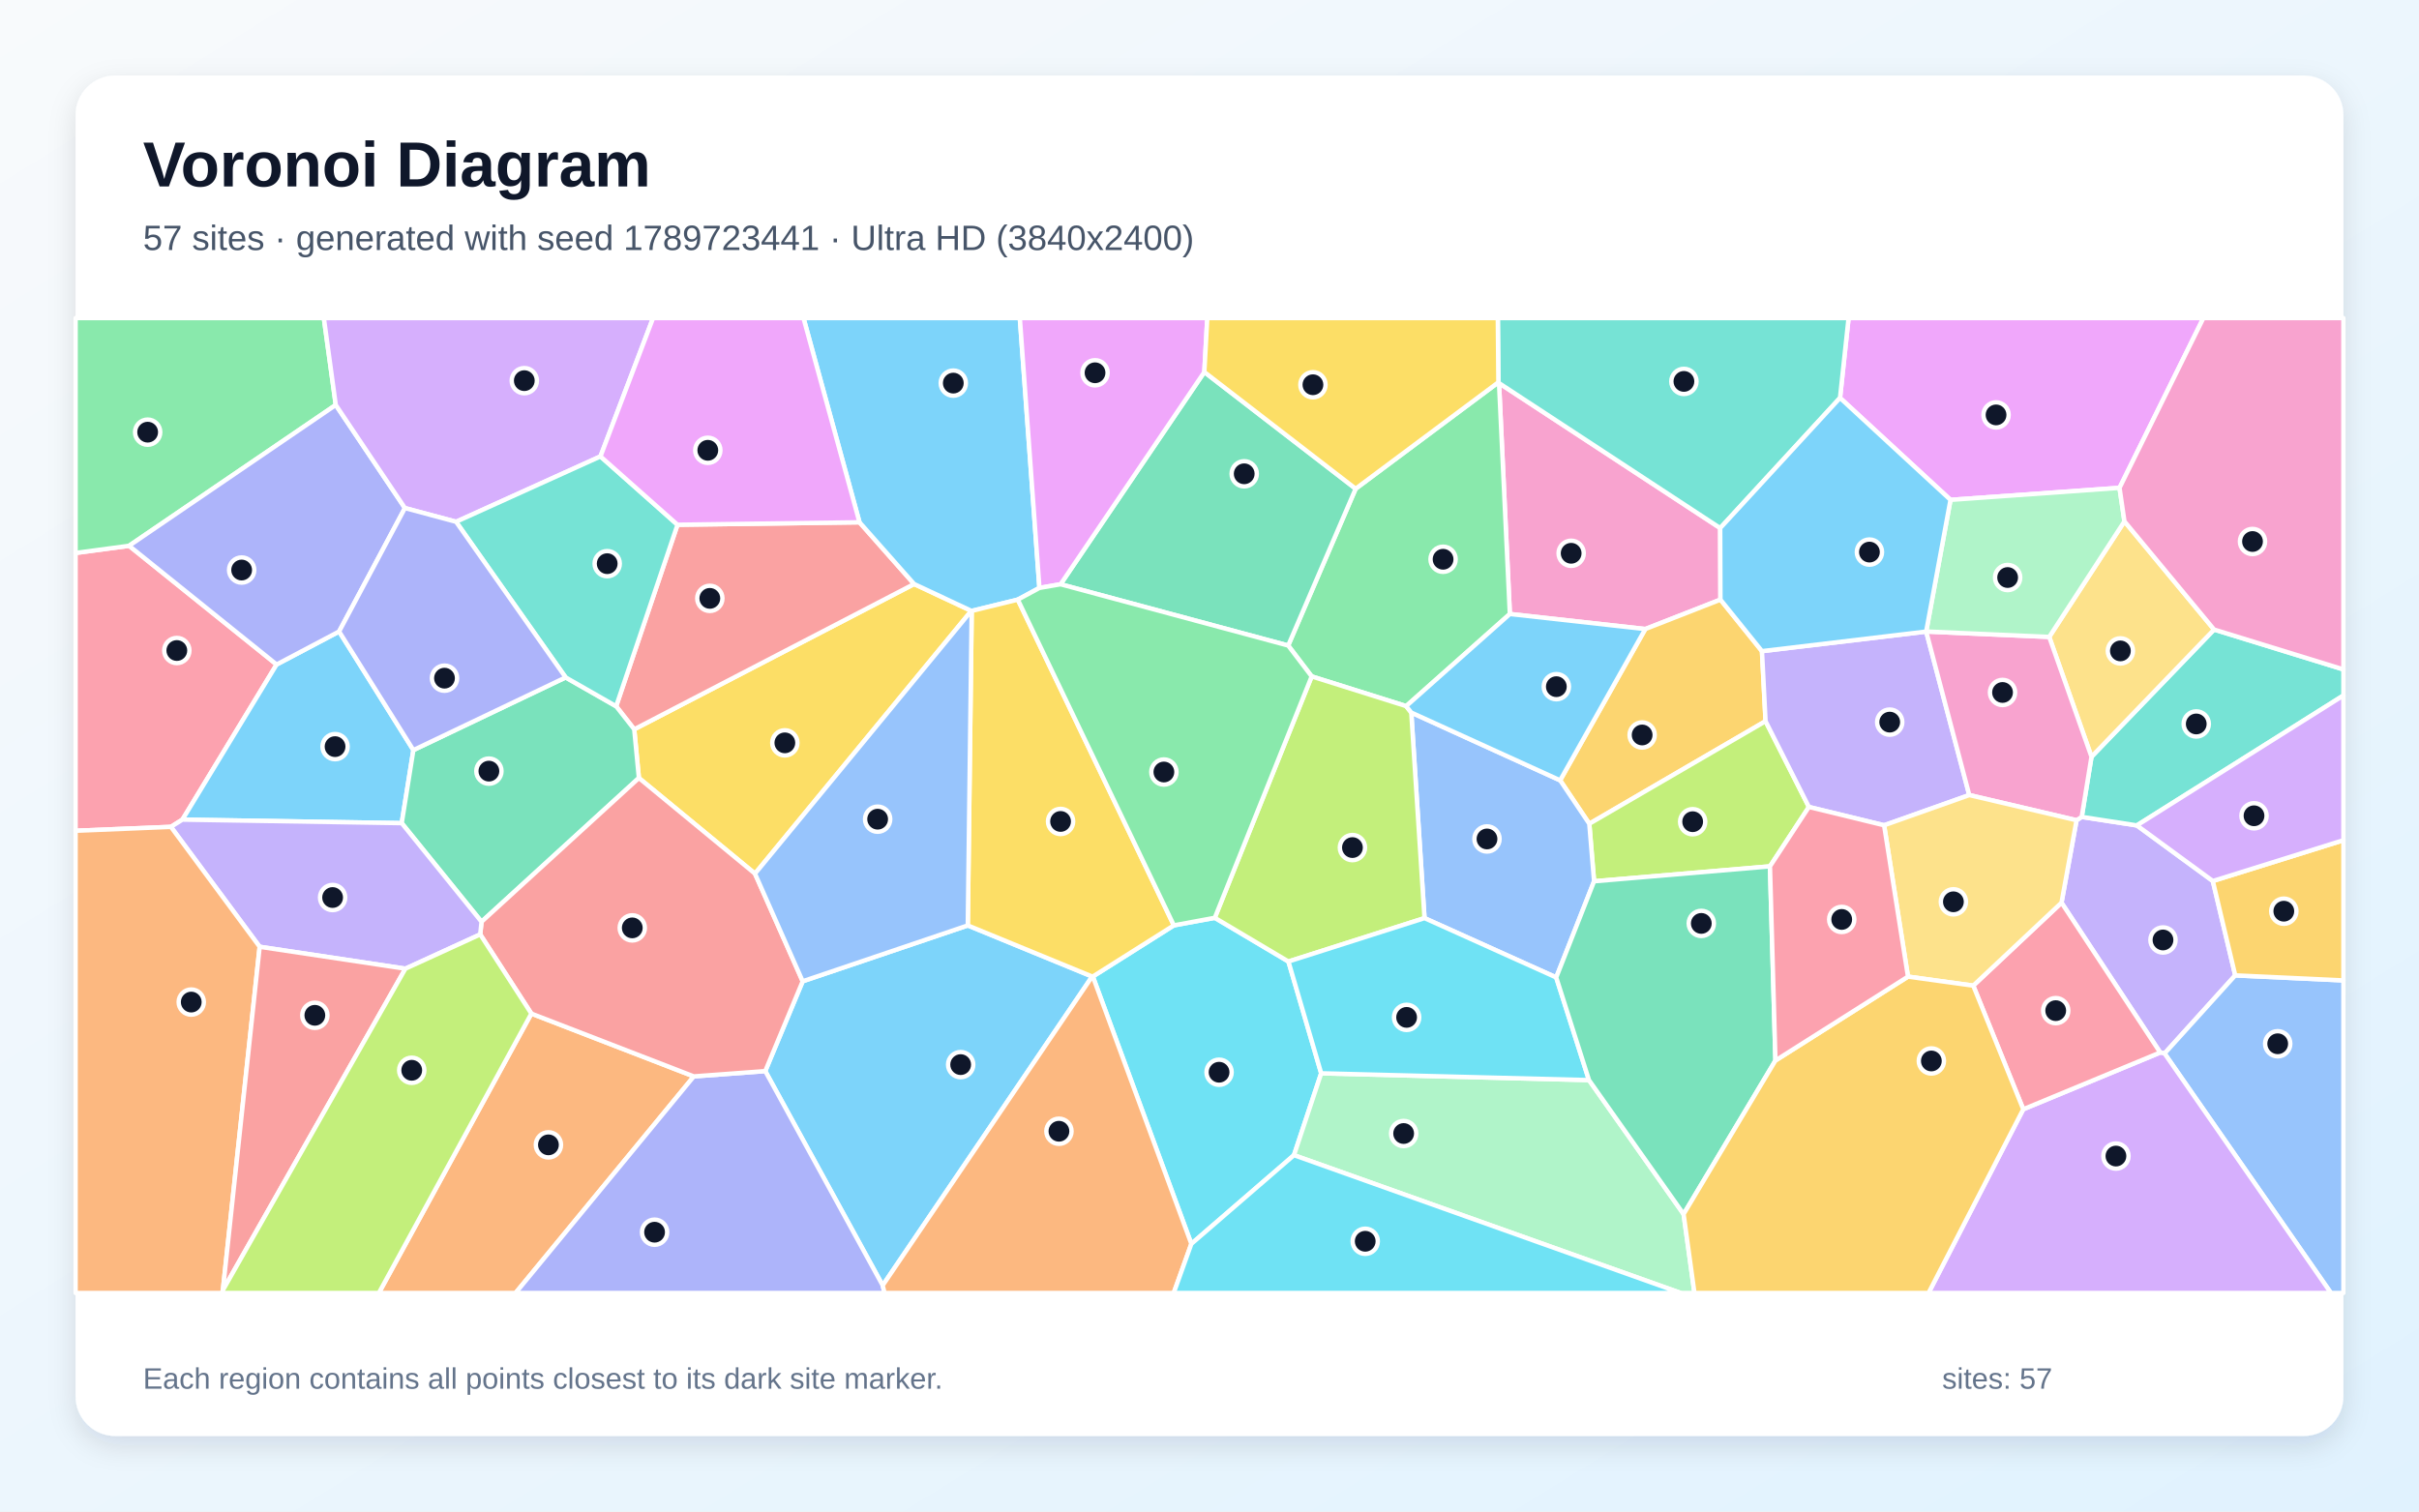
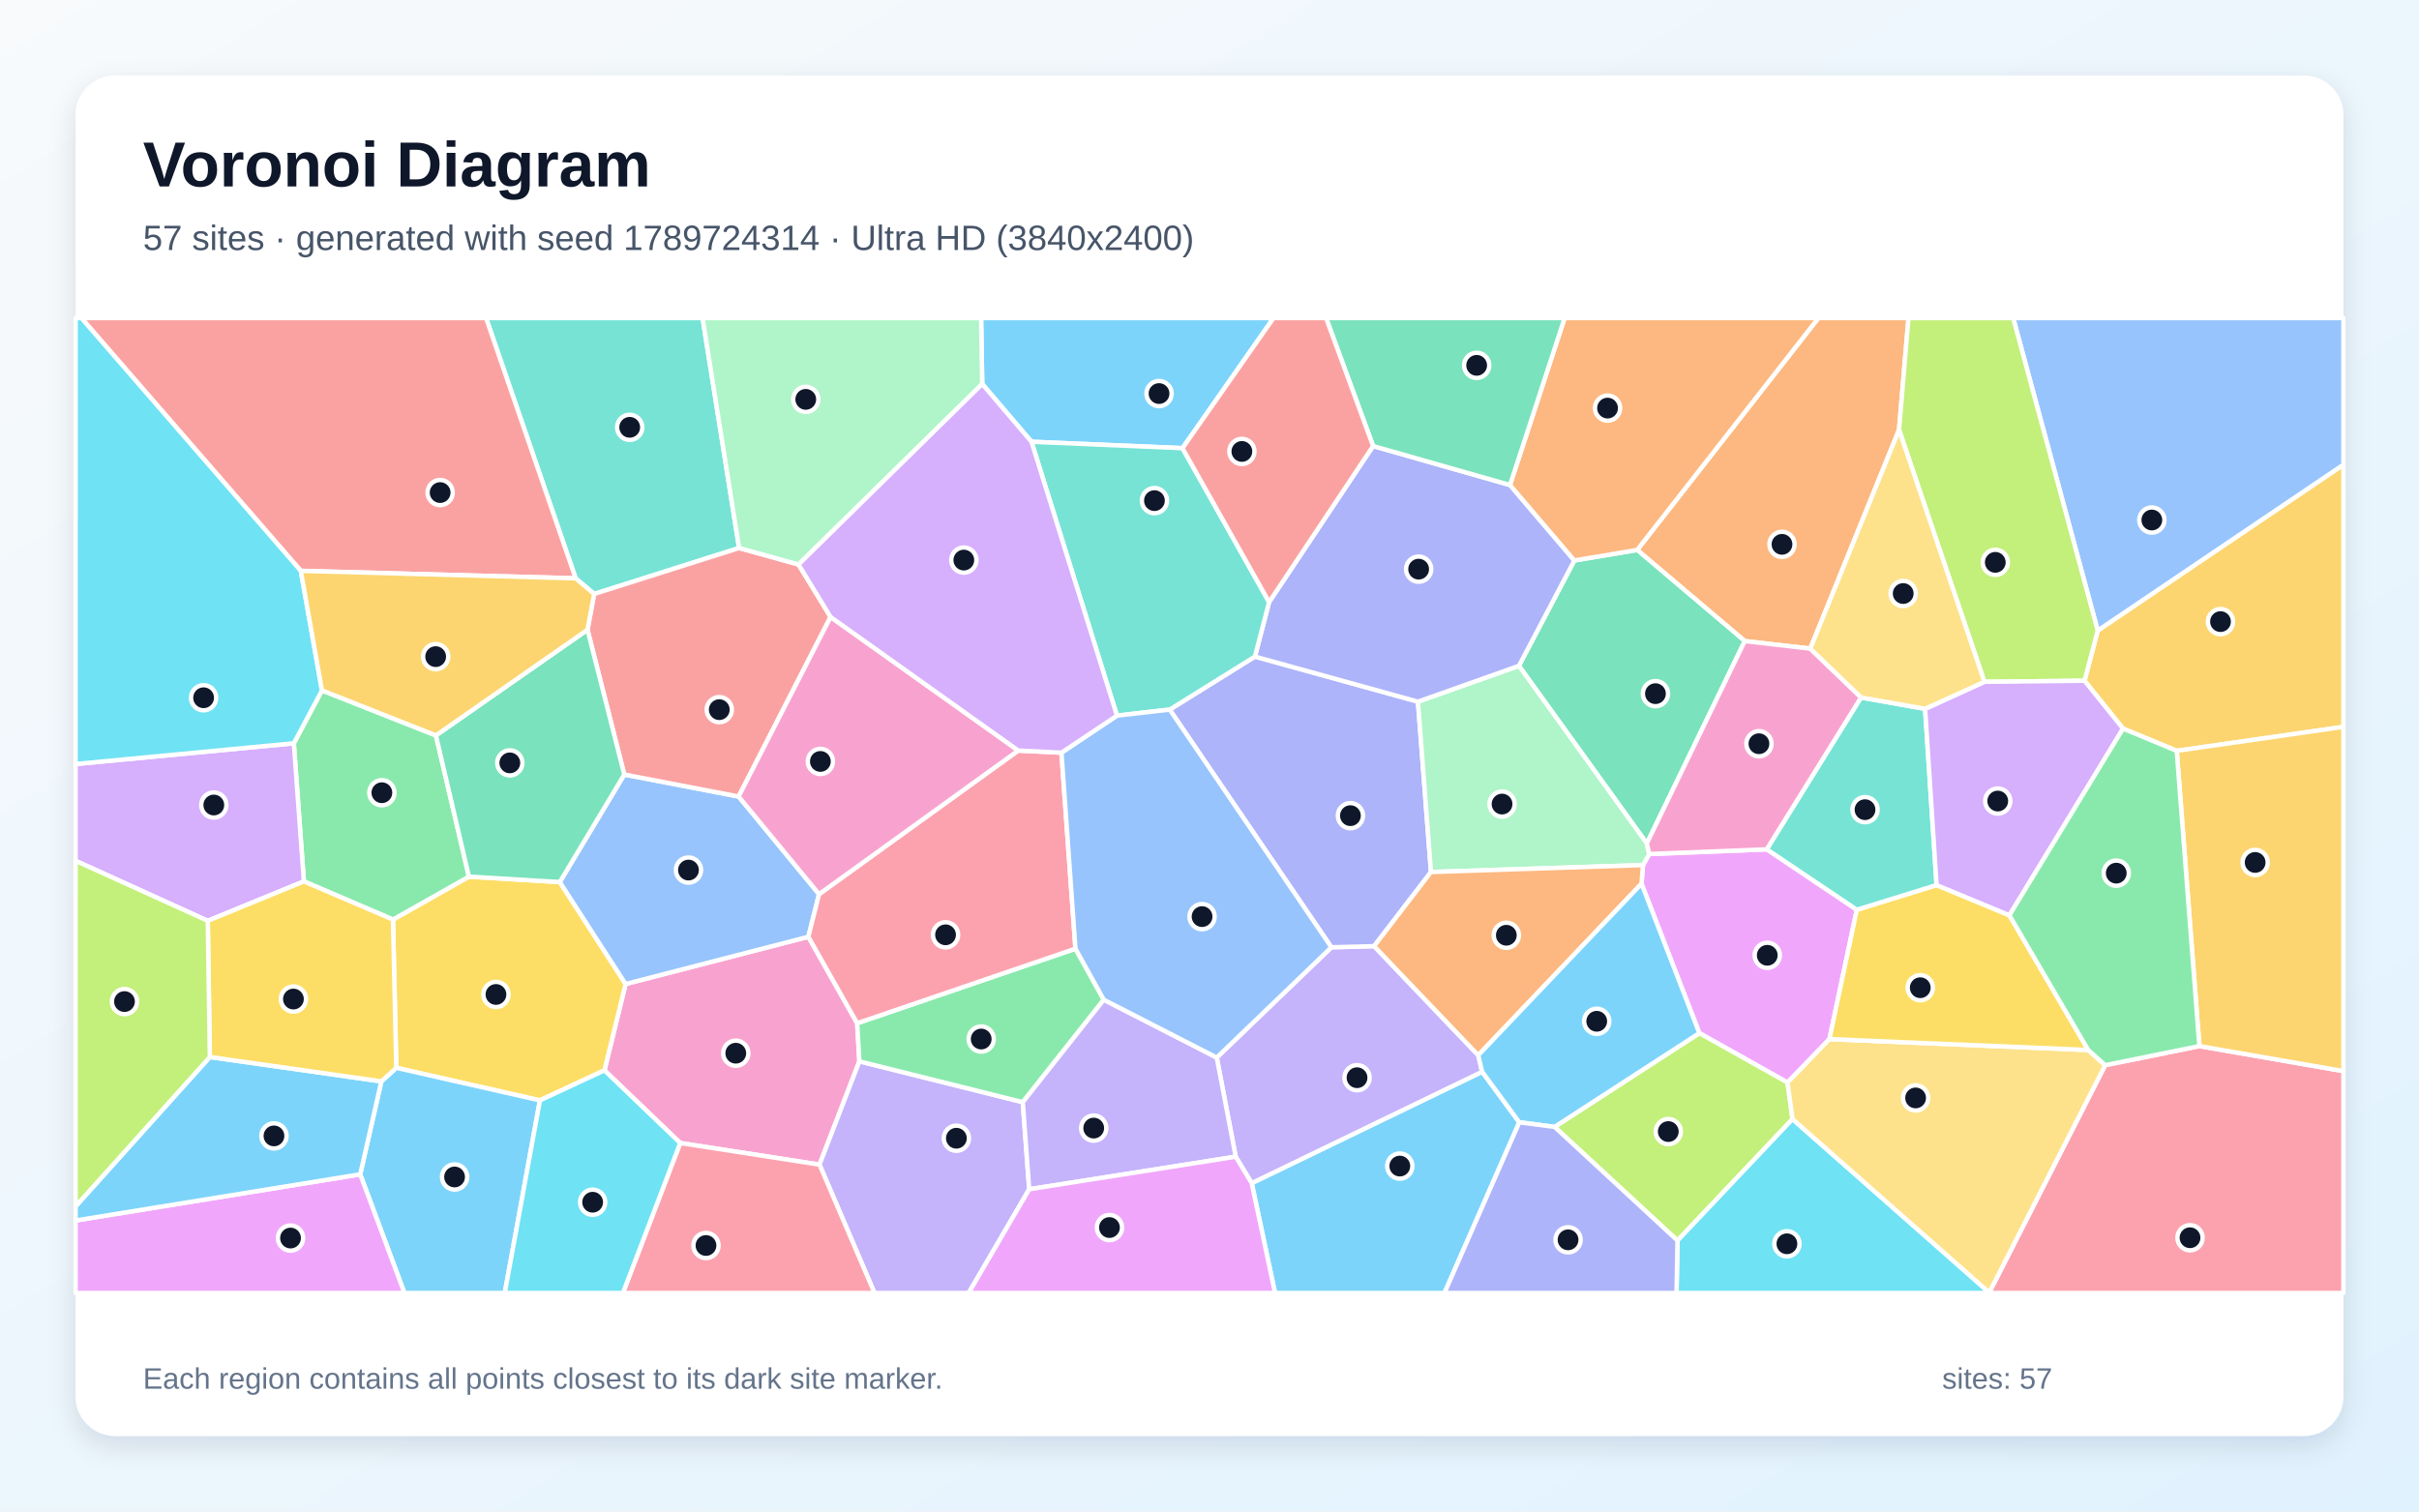
<svg xmlns="http://www.w3.org/2000/svg" width="3840" height="2400" viewBox="0 0 3840 2400" role="img" aria-labelledby="title description">
  <defs>
    <linearGradient id="background" x1="0" y1="0" x2="1" y2="1">
      <stop stop-color="#F8FAFC" />
      <stop offset="1" stop-color="#E0F2FE" />
    </linearGradient>
    <filter id="shadow" x="-5%" y="-5%" width="110%" height="110%">
      <feDropShadow dx="0" dy="15" stdDeviation="22" flood-color="#0F172A" flood-opacity=".12" />
    </filter>
  </defs>
  <rect width="3840" height="2400" fill="url(#background)" />
  <rect x="120" y="120" width="3600" height="2160" rx="63" fill="#FFFFFF" filter="url(#shadow)" />
  <g font-family="Arial, sans-serif">
    <text x="227" y="296" font-size="101" font-weight="700" fill="#0F172A">Voronoi Diagram</text>
-     <text x="227" y="397" font-size="56" fill="#475569">57 sites · generated with seed 1789723441 · Ultra HD (3840x2400)</text>
+     <text x="227" y="397" font-size="56" fill="#475569">57 sites · generated with seed 1789724314 · Ultra HD (3840x2400)</text>
  </g>
  <g stroke="#FFFFFF" stroke-width="7" stroke-linejoin="round">
-     <polygon points="1536.3,1469.4 1733.7,1550.5 1401.2,2041.0 1214.8,1700.7 1274.2,1558.1" fill="#38BDF8" fill-opacity="0.65" />
-     <polygon points="3429.2,1671.2 3272.5,1433.3 3296.4,1302.4 3304.6,1297.1 3392.1,1310.6 3512.7,1398.9 3548.3,1548.7 3436.1,1672.7" fill="#A78BFA" fill-opacity="0.65" />
-     <polygon points="2730.7,838.5 2731.1,952.1 2611.8,998.8 2396.8,974.9 2379.6,608.3" fill="#F472B6" fill-opacity="0.65" />
-     <polygon points="843.5,1609.4 1101.4,1709.1 818.4,2053.0 601.4,2053.0" fill="#FB923C" fill-opacity="0.65" />
-     <polygon points="1198.5,1387.2 1014.2,1235.3 1006.8,1158.0 1451.1,927.3 1541.9,969.9" fill="#FACC15" fill-opacity="0.65" />
-     <polygon points="2378.6,607.0 2379.6,608.3 2396.8,974.9 2232.2,1121.2 2082.2,1074.0 2044.9,1025.0 2152.0,776.0" fill="#4ADE80" fill-opacity="0.65" />
-     <polygon points="3392.1,1310.6 3304.6,1297.1 3320.1,1201.6 3514.7,999.6 3720.0,1062.9 3720.0,1104.3" fill="#2DD4BF" fill-opacity="0.65" />
-     <polygon points="3436.1,1672.7 3548.3,1548.7 3720.0,1556.7 3720.0,2053.0 3700.2,2053.0" fill="#60A5FA" fill-opacity="0.65" />
-     <polygon points="3364.6,774.6 3096.3,793.7 2920.9,631.8 2934.5,505.0 3497.7,505.0" fill="#E879F9" fill-opacity="0.65" />
-     <polygon points="2152.0,776.0 2044.9,1025.0 1683.6,927.7 1911.8,590.7" fill="#34D399" fill-opacity="0.65" />
-     <polygon points="1075.5,833.2 1364.4,829.3 1451.1,927.3 1006.8,1158.0 978.1,1121.4" fill="#F87171" fill-opacity="0.65" />
-     <polygon points="1101.4,1709.1 1214.8,1700.7 1401.2,2041.0 1404.2,2053.0 818.4,2053.0" fill="#818CF8" fill-opacity="0.65" />
-     <polygon points="2797.0,1033.9 2802.7,1145.1 2522.9,1308.0 2476.6,1239.0 2611.8,998.8 2731.1,952.1" fill="#FBBF24" fill-opacity="0.65" />
-     <polygon points="2809.7,1375.6 2530.5,1399.3 2522.9,1308.0 2802.7,1145.1 2871.5,1281.3" fill="#A3E635" fill-opacity="0.65" />
-     <polygon points="3211.8,1761.3 3429.2,1671.2 3436.1,1672.7 3700.2,2053.0 3061.4,2053.0" fill="#C084FC" fill-opacity="0.65" />
-     <polygon points="204.9,866.6 439.1,1055.1 289.6,1301.4 271.3,1312.9 120.0,1319.1 120.0,878.0" fill="#FB7185" fill-opacity="0.65" />
-     <polygon points="1891.2,1975.0 1734.8,1550.5 1863.4,1469.3 1928.4,1457.3 2045.3,1526.7 2097.3,1704.2 2054.1,1834.2" fill="#22D3EE" fill-opacity="0.65" />
-     <polygon points="2054.1,1834.2 2097.3,1704.2 2522.4,1715.0 2672.6,1927.8 2689.8,2053.0 2668.0,2053.0" fill="#86EFAC" fill-opacity="0.65" />
-     <polygon points="3514.7,999.6 3320.1,1201.6 3253.0,1011.3 3372.4,827.8" fill="#FCD34D" fill-opacity="0.65" />
-     <polygon points="1650.0,933.5 1615.7,952.1 1542.5,970.0 1541.9,969.9 1451.1,927.3 1364.4,829.3 1275.5,505.0 1618.9,505.0" fill="#38BDF8" fill-opacity="0.65" />
-     <polygon points="289.6,1301.4 439.1,1055.1 538.3,1002.7 656.2,1191.0 637.7,1307.0" fill="#38BDF8" fill-opacity="0.65" />
-     <polygon points="2990.9,1310.4 2871.5,1281.3 2802.7,1145.1 2797.0,1033.9 3057.7,1002.8 3126.1,1262.4" fill="#A78BFA" fill-opacity="0.65" />
-     <polygon points="3126.1,1262.4 3057.7,1002.8 3057.7,1002.7 3253.0,1011.3 3320.1,1201.6 3304.6,1297.1 3296.4,1302.4" fill="#F472B6" fill-opacity="0.65" />
-     <polygon points="1401.2,2041.0 1733.7,1550.5 1734.8,1550.5 1891.2,1975.0 1863.2,2053.0 1404.2,2053.0" fill="#FB923C" fill-opacity="0.65" />
-     <polygon points="1542.5,970.0 1615.7,952.1 1863.4,1469.3 1734.8,1550.5 1733.7,1550.5 1536.3,1469.4" fill="#FACC15" fill-opacity="0.65" />
-     <polygon points="533.0,643.0 204.9,866.6 120.0,878.0 120.0,505.0 514.1,505.0" fill="#4ADE80" fill-opacity="0.65" />
-     <polygon points="2920.9,631.8 2730.7,838.5 2379.6,608.3 2378.6,607.0 2377.7,505.0 2934.5,505.0" fill="#2DD4BF" fill-opacity="0.65" />
-     <polygon points="2470.4,1552.0 2261.3,1457.8 2240.3,1131.4 2476.6,1239.0 2522.9,1308.0 2530.5,1399.3" fill="#60A5FA" fill-opacity="0.65" />
-     <polygon points="1911.8,590.7 1683.6,927.7 1650.0,933.5 1618.9,505.0 1916.5,505.0" fill="#E879F9" fill-opacity="0.65" />
-     <polygon points="637.7,1307.0 656.2,1191.0 897.9,1075.6 978.1,1121.4 1006.8,1158.0 1014.2,1235.3 764.4,1463.6" fill="#34D399" fill-opacity="0.65" />
-     <polygon points="1101.4,1709.1 843.5,1609.4 762.3,1483.7 764.4,1463.6 1014.2,1235.3 1198.5,1387.2 1274.2,1558.1 1214.8,1700.7" fill="#F87171" fill-opacity="0.65" />
-     <polygon points="642.8,806.7 538.3,1002.7 439.1,1055.1 204.9,866.6 533.0,643.0" fill="#818CF8" fill-opacity="0.65" />
-     <polygon points="3548.3,1548.7 3512.7,1398.9 3720.0,1334.1 3720.0,1556.7" fill="#FBBF24" fill-opacity="0.65" />
-     <polygon points="2240.3,1131.4 2261.3,1457.8 2045.3,1526.7 1928.4,1457.3 2082.2,1074.0 2232.2,1121.2" fill="#A3E635" fill-opacity="0.65" />
-     <polygon points="953.2,724.7 724.0,828.5 642.8,806.7 533.0,643.0 514.1,505.0 1036.7,505.0" fill="#C084FC" fill-opacity="0.65" />
-     <polygon points="3211.8,1761.3 3132.4,1565.0 3272.5,1433.3 3429.2,1671.2" fill="#FB7185" fill-opacity="0.65" />
-     <polygon points="2522.4,1715.0 2097.3,1704.2 2045.3,1526.7 2261.3,1457.8 2470.4,1552.0" fill="#22D3EE" fill-opacity="0.65" />
-     <polygon points="3096.3,793.7 3364.6,774.6 3372.4,827.8 3253.0,1011.3 3057.7,1002.7" fill="#86EFAC" fill-opacity="0.65" />
-     <polygon points="3132.4,1565.0 3028.8,1550.7 2990.9,1310.4 3126.1,1262.4 3296.4,1302.4 3272.5,1433.3" fill="#FCD34D" fill-opacity="0.65" />
-     <polygon points="2920.9,631.8 3096.3,793.7 3057.7,1002.7 3057.7,1002.8 2797.0,1033.9 2731.1,952.1 2730.7,838.5" fill="#38BDF8" fill-opacity="0.65" />
-     <polygon points="2476.6,1239.0 2240.3,1131.4 2232.2,1121.2 2396.8,974.9 2611.8,998.8" fill="#38BDF8" fill-opacity="0.65" />
-     <polygon points="643.5,1538.1 412.2,1503.3 271.3,1312.9 289.6,1301.4 637.7,1307.0 764.4,1463.6 762.3,1483.7" fill="#A78BFA" fill-opacity="0.65" />
-     <polygon points="3514.7,999.6 3372.4,827.8 3364.6,774.6 3497.7,505.0 3720.0,505.0 3720.0,1062.9" fill="#F472B6" fill-opacity="0.65" />
-     <polygon points="120.0,1319.1 271.3,1312.9 412.2,1503.3 353.8,2048.6 352.5,2053.0 120.0,2053.0" fill="#FB923C" fill-opacity="0.65" />
-     <polygon points="2378.6,607.0 2152.0,776.0 1911.8,590.7 1916.5,505.0 2377.7,505.0" fill="#FACC15" fill-opacity="0.65" />
-     <polygon points="1615.7,952.1 1650.0,933.5 1683.6,927.7 2044.9,1025.0 2082.2,1074.0 1928.4,1457.3 1863.4,1469.3" fill="#4ADE80" fill-opacity="0.65" />
-     <polygon points="724.0,828.5 953.2,724.7 1075.5,833.2 978.1,1121.4 897.9,1075.6" fill="#2DD4BF" fill-opacity="0.65" />
-     <polygon points="1198.5,1387.2 1541.9,969.9 1542.5,970.0 1536.3,1469.4 1274.2,1558.1" fill="#60A5FA" fill-opacity="0.65" />
-     <polygon points="1364.4,829.3 1075.5,833.2 953.2,724.7 1036.7,505.0 1275.5,505.0" fill="#E879F9" fill-opacity="0.65" />
-     <polygon points="2818.4,1683.9 2672.6,1927.8 2522.4,1715.0 2470.4,1552.0 2530.5,1399.3 2809.7,1375.6" fill="#34D399" fill-opacity="0.65" />
-     <polygon points="353.8,2048.6 412.2,1503.3 643.5,1538.1" fill="#F87171" fill-opacity="0.65" />
-     <polygon points="642.8,806.7 724.0,828.5 897.9,1075.6 656.2,1191.0 538.3,1002.7" fill="#818CF8" fill-opacity="0.65" />
-     <polygon points="2672.6,1927.8 2818.4,1683.9 3028.8,1550.7 3132.4,1565.0 3211.8,1761.3 3061.4,2053.0 2689.8,2053.0" fill="#FBBF24" fill-opacity="0.65" />
-     <polygon points="353.8,2048.6 643.5,1538.1 762.3,1483.7 843.5,1609.4 601.4,2053.0 352.5,2053.0" fill="#A3E635" fill-opacity="0.65" />
-     <polygon points="3512.7,1398.9 3392.1,1310.6 3720.0,1104.3 3720.0,1334.1" fill="#C084FC" fill-opacity="0.65" />
-     <polygon points="2818.4,1683.9 2809.7,1375.6 2871.5,1281.3 2990.9,1310.4 3028.8,1550.7" fill="#FB7185" fill-opacity="0.65" />
-     <polygon points="1891.2,1975.0 2054.1,1834.2 2668.0,2053.0 1863.2,2053.0" fill="#22D3EE" fill-opacity="0.65" />
+     <polygon points="1987.0,1878.6 2352.8,1701.7 2411.8,1782.0 2293.0,2053.0 2024.0,2053.0" fill="#38BDF8" fill-opacity="0.65" />
+     <polygon points="1961.6,1836.6 1931.5,1679.2 2113.5,1504.1 2181.3,1502.3 2346.6,1675.5 2352.8,1701.7 1987.0,1878.6" fill="#A78BFA" fill-opacity="0.65" />
+     <polygon points="1079.8,1814.9 959.5,1699.5 993.1,1562.4 1283.2,1487.4 1360.7,1624.7 1364.2,1685.2 1300.9,1849.2" fill="#F472B6" fill-opacity="0.65" />
+     <polygon points="3014.6,682.4 2873.7,1029.9 2769.7,1017.9 2598.9,873.2 2886.5,505.0 3029.6,505.0" fill="#FB923C" fill-opacity="0.65" />
+     <polygon points="857.1,1747.2 629.1,1695.5 623.8,1460.1 744.4,1391.9 888.6,1400.5 993.1,1562.4 959.5,1699.5" fill="#FACC15" fill-opacity="0.65" />
+     <polygon points="511.1,1096.2 692.0,1167.7 744.4,1391.9 623.8,1460.1 482.4,1399.5 466.4,1180.2" fill="#4ADE80" fill-opacity="0.65" />
+     <polygon points="1173.3,870.1 943.2,943.1 913.8,918.3 771.6,505.0 1115.3,505.0" fill="#2DD4BF" fill-opacity="0.65" />
+     <polygon points="1300.2,1419.8 1283.2,1487.4 993.1,1562.4 888.6,1400.5 991.0,1229.8 1172.5,1264.7" fill="#60A5FA" fill-opacity="0.65" />
+     <polygon points="2804.8,1348.6 2947.6,1444.5 2904.1,1649.9 2837.6,1718.9 2697.6,1640.4 2605.8,1403.2 2608.1,1373.6 2618.1,1356.0" fill="#E879F9" fill-opacity="0.65" />
+     <polygon points="2614.2,1339.2 2411.2,1057.2 2499.2,889.9 2598.9,873.2 2769.7,1017.9" fill="#34D399" fill-opacity="0.65" />
+     <polygon points="1267.6,896.3 1318.5,979.6 1172.5,1264.7 991.0,1229.8 932.6,999.9 943.2,943.1 1173.3,870.1" fill="#F87171" fill-opacity="0.65" />
+     <polygon points="1856.8,1126.7 1992.1,1042.5 2250.9,1114.1 2271.6,1384.6 2181.3,1502.3 2113.5,1504.1" fill="#818CF8" fill-opacity="0.65" />
+     <polygon points="3455.4,1192.2 3370.2,1156.9 3309.0,1080.9 3330.0,1001.2 3720.0,737.8 3720.0,1154.1" fill="#FBBF24" fill-opacity="0.65" />
+     <polygon points="2467.8,1789.3 2697.6,1640.4 2837.6,1718.9 2845.5,1776.9 2662.9,1969.8" fill="#A3E635" fill-opacity="0.65" />
+     <polygon points="329.8,1462.1 120.0,1366.8 120.0,1213.1 466.4,1180.2 482.4,1399.5" fill="#C084FC" fill-opacity="0.65" />
+     <polygon points="3157.8,2052.3 3341.8,1691.3 3491.4,1661.0 3720.0,1700.7 3720.0,2053.0 3157.8,2053.0" fill="#FB7185" fill-opacity="0.65" />
+     <polygon points="2662.9,1969.8 2845.5,1776.9 3157.8,2052.3 3157.8,2053.0 2661.4,2053.0" fill="#22D3EE" fill-opacity="0.65" />
+     <polygon points="2271.6,1384.6 2250.9,1114.1 2411.2,1057.2 2614.2,1339.2 2618.1,1356.0 2608.1,1373.6" fill="#86EFAC" fill-opacity="0.65" />
+     <polygon points="2845.5,1776.9 2837.6,1718.9 2904.1,1649.9 3314.9,1667.2 3341.8,1691.3 3157.8,2052.3" fill="#FCD34D" fill-opacity="0.65" />
+     <polygon points="571.8,1864.6 605.4,1717.0 629.1,1695.5 857.1,1747.2 801.3,2053.0 642.0,2053.0" fill="#38BDF8" fill-opacity="0.65" />
+     <polygon points="1877.1,711.6 1637.4,701.4 1559.2,609.7 1557.4,505.0 2021.6,505.0" fill="#38BDF8" fill-opacity="0.65" />
+     <polygon points="1300.9,1849.2 1364.2,1685.2 1623.6,1750.0 1633.8,1888.3 1537.7,2053.0 1388.2,2053.0" fill="#A78BFA" fill-opacity="0.65" />
+     <polygon points="2954.5,1107.5 2804.8,1348.6 2618.1,1356.0 2614.2,1339.2 2769.7,1017.9 2873.7,1029.9" fill="#F472B6" fill-opacity="0.65" />
+     <polygon points="2271.6,1384.6 2608.1,1373.6 2605.8,1403.2 2346.6,1675.5 2181.3,1502.3" fill="#FB923C" fill-opacity="0.65" />
+     <polygon points="3189.8,1453.3 3314.9,1667.2 2904.1,1649.9 2947.6,1444.5 3074.2,1405.3" fill="#FACC15" fill-opacity="0.65" />
+     <polygon points="1752.2,1587.4 1623.6,1750.0 1364.2,1685.2 1360.7,1624.7 1707.2,1506.3" fill="#4ADE80" fill-opacity="0.65" />
+     <polygon points="3056.0,1125.5 3074.2,1405.3 2947.6,1444.5 2804.8,1348.6 2954.5,1107.5" fill="#2DD4BF" fill-opacity="0.65" />
+     <polygon points="3330.0,1001.2 3195.8,505.0 3720.0,505.0 3720.0,737.8" fill="#60A5FA" fill-opacity="0.65" />
+     <polygon points="120.0,1937.9 571.8,1864.6 642.0,2053.0 120.0,2053.0" fill="#E879F9" fill-opacity="0.65" />
+     <polygon points="932.6,999.9 991.0,1229.8 888.6,1400.5 744.4,1391.9 692.0,1167.7" fill="#34D399" fill-opacity="0.65" />
+     <polygon points="913.8,918.3 477.5,906.4 129.2,505.0 771.6,505.0" fill="#F87171" fill-opacity="0.65" />
+     <polygon points="2179.7,708.2 2397.0,770.1 2499.2,889.9 2411.2,1057.2 2250.9,1114.1 1992.1,1042.5 2014.6,956.0" fill="#818CF8" fill-opacity="0.65" />
+     <polygon points="3491.4,1661.0 3455.4,1192.2 3720.0,1154.1 3720.0,1700.7" fill="#FBBF24" fill-opacity="0.65" />
+     <polygon points="3330.0,1001.2 3309.0,1080.9 3150.1,1082.6 3014.6,682.4 3029.6,505.0 3195.8,505.0" fill="#A3E635" fill-opacity="0.65" />
+     <polygon points="3189.8,1453.3 3074.2,1405.3 3056.0,1125.5 3150.1,1082.6 3309.0,1080.9 3370.2,1156.9" fill="#C084FC" fill-opacity="0.65" />
+     <polygon points="1685.0,1195.1 1707.2,1506.3 1360.7,1624.7 1283.2,1487.4 1300.2,1419.8 1616.4,1191.7" fill="#FB7185" fill-opacity="0.65" />
+     <polygon points="477.5,906.4 511.1,1096.2 466.4,1180.2 120.0,1213.1 120.0,505.0 129.2,505.0" fill="#22D3EE" fill-opacity="0.65" />
+     <polygon points="1559.2,609.7 1267.6,896.3 1173.3,870.1 1115.3,505.0 1557.4,505.0" fill="#86EFAC" fill-opacity="0.65" />
+     <polygon points="3150.1,1082.6 3056.0,1125.5 2954.5,1107.5 2873.7,1029.9 3014.6,682.4" fill="#FCD34D" fill-opacity="0.65" />
+     <polygon points="120.0,1937.9 120.0,1915.4 333.1,1678.3 605.4,1717.0 571.8,1864.6" fill="#38BDF8" fill-opacity="0.65" />
+     <polygon points="2467.8,1789.3 2411.8,1782.0 2352.8,1701.7 2346.6,1675.5 2605.8,1403.2 2697.6,1640.4" fill="#38BDF8" fill-opacity="0.65" />
+     <polygon points="1633.8,1888.3 1623.6,1750.0 1752.2,1587.4 1931.5,1679.2 1961.6,1836.6" fill="#A78BFA" fill-opacity="0.65" />
+     <polygon points="1616.4,1191.7 1300.2,1419.8 1172.5,1264.7 1318.5,979.6" fill="#F472B6" fill-opacity="0.65" />
+     <polygon points="2598.9,873.2 2499.2,889.9 2397.0,770.1 2483.7,505.0 2886.5,505.0" fill="#FB923C" fill-opacity="0.65" />
+     <polygon points="333.1,1678.3 329.8,1462.1 482.4,1399.5 623.8,1460.1 629.1,1695.5 605.4,1717.0" fill="#FACC15" fill-opacity="0.65" />
+     <polygon points="3491.4,1661.0 3341.8,1691.3 3314.9,1667.2 3189.8,1453.3 3370.2,1156.9 3455.4,1192.2" fill="#4ADE80" fill-opacity="0.65" />
+     <polygon points="1637.4,701.4 1877.1,711.6 2014.6,956.0 1992.1,1042.5 1856.8,1126.7 1773.1,1136.3" fill="#2DD4BF" fill-opacity="0.65" />
+     <polygon points="1752.2,1587.4 1707.2,1506.3 1685.0,1195.1 1773.1,1136.3 1856.8,1126.7 2113.5,1504.1 1931.5,1679.2" fill="#60A5FA" fill-opacity="0.65" />
+     <polygon points="1633.8,1888.3 1961.6,1836.6 1987.0,1878.6 2024.0,2053.0 1537.7,2053.0" fill="#E879F9" fill-opacity="0.65" />
+     <polygon points="2397.0,770.1 2179.7,708.2 2105.1,505.0 2483.7,505.0" fill="#34D399" fill-opacity="0.65" />
+     <polygon points="2179.7,708.2 2014.6,956.0 1877.1,711.6 2021.6,505.0 2105.1,505.0" fill="#F87171" fill-opacity="0.65" />
+     <polygon points="2411.8,1782.0 2467.8,1789.3 2662.9,1969.8 2661.4,2053.0 2293.0,2053.0" fill="#818CF8" fill-opacity="0.65" />
+     <polygon points="477.5,906.4 913.8,918.3 943.2,943.1 932.6,999.9 692.0,1167.7 511.1,1096.2" fill="#FBBF24" fill-opacity="0.65" />
+     <polygon points="333.1,1678.3 120.0,1915.4 120.0,1366.8 329.8,1462.1" fill="#A3E635" fill-opacity="0.65" />
+     <polygon points="1559.2,609.7 1637.4,701.4 1773.1,1136.3 1685.0,1195.1 1616.4,1191.7 1318.5,979.6 1267.6,896.3" fill="#C084FC" fill-opacity="0.65" />
+     <polygon points="1079.8,1814.9 1300.9,1849.2 1388.2,2053.0 988.8,2053.0" fill="#FB7185" fill-opacity="0.65" />
+     <polygon points="857.1,1747.2 959.5,1699.5 1079.8,1814.9 988.8,2053.0 801.3,2053.0" fill="#22D3EE" fill-opacity="0.65" />
  </g>
  <g>
-     <circle cx="1525.0" cy="1690.4" r="20" fill="#0F172A" stroke="#FFFFFF" stroke-width="7" />
-     <circle cx="3433.6" cy="1492.5" r="20" fill="#0F172A" stroke="#FFFFFF" stroke-width="7" />
-     <circle cx="2494.1" cy="878.5" r="20" fill="#0F172A" stroke="#FFFFFF" stroke-width="7" />
-     <circle cx="870.6" cy="1817.8" r="20" fill="#0F172A" stroke="#FFFFFF" stroke-width="7" />
-     <circle cx="1245.9" cy="1179.5" r="20" fill="#0F172A" stroke="#FFFFFF" stroke-width="7" />
-     <circle cx="2290.8" cy="888.0" r="20" fill="#0F172A" stroke="#FFFFFF" stroke-width="7" />
-     <circle cx="3486.4" cy="1149.5" r="20" fill="#0F172A" stroke="#FFFFFF" stroke-width="7" />
-     <circle cx="3615.7" cy="1657.3" r="20" fill="#0F172A" stroke="#FFFFFF" stroke-width="7" />
-     <circle cx="3168.6" cy="658.8" r="20" fill="#0F172A" stroke="#FFFFFF" stroke-width="7" />
-     <circle cx="1975.1" cy="752.3" r="20" fill="#0F172A" stroke="#FFFFFF" stroke-width="7" />
-     <circle cx="1126.8" cy="950.1" r="20" fill="#0F172A" stroke="#FFFFFF" stroke-width="7" />
-     <circle cx="1039.1" cy="1956.5" r="20" fill="#0F172A" stroke="#FFFFFF" stroke-width="7" />
-     <circle cx="2606.8" cy="1167.0" r="20" fill="#0F172A" stroke="#FFFFFF" stroke-width="7" />
-     <circle cx="2687.0" cy="1304.7" r="20" fill="#0F172A" stroke="#FFFFFF" stroke-width="7" />
-     <circle cx="3358.9" cy="1835.6" r="20" fill="#0F172A" stroke="#FFFFFF" stroke-width="7" />
-     <circle cx="280.7" cy="1032.9" r="20" fill="#0F172A" stroke="#FFFFFF" stroke-width="7" />
-     <circle cx="1935.2" cy="1702.5" r="20" fill="#0F172A" stroke="#FFFFFF" stroke-width="7" />
-     <circle cx="2228.2" cy="1799.8" r="20" fill="#0F172A" stroke="#FFFFFF" stroke-width="7" />
-     <circle cx="3366.0" cy="1033.5" r="20" fill="#0F172A" stroke="#FFFFFF" stroke-width="7" />
-     <circle cx="1513.3" cy="608.3" r="20" fill="#0F172A" stroke="#FFFFFF" stroke-width="7" />
-     <circle cx="531.9" cy="1185.5" r="20" fill="#0F172A" stroke="#FFFFFF" stroke-width="7" />
-     <circle cx="2999.8" cy="1146.6" r="20" fill="#0F172A" stroke="#FFFFFF" stroke-width="7" />
-     <circle cx="3178.9" cy="1099.5" r="20" fill="#0F172A" stroke="#FFFFFF" stroke-width="7" />
-     <circle cx="1681.0" cy="1796.2" r="20" fill="#0F172A" stroke="#FFFFFF" stroke-width="7" />
-     <circle cx="1683.6" cy="1304.3" r="20" fill="#0F172A" stroke="#FFFFFF" stroke-width="7" />
-     <circle cx="234.4" cy="686.2" r="20" fill="#0F172A" stroke="#FFFFFF" stroke-width="7" />
-     <circle cx="2673.1" cy="605.6" r="20" fill="#0F172A" stroke="#FFFFFF" stroke-width="7" />
-     <circle cx="2360.5" cy="1332.1" r="20" fill="#0F172A" stroke="#FFFFFF" stroke-width="7" />
-     <circle cx="1738.3" cy="591.9" r="20" fill="#0F172A" stroke="#FFFFFF" stroke-width="7" />
-     <circle cx="776.1" cy="1224.4" r="20" fill="#0F172A" stroke="#FFFFFF" stroke-width="7" />
-     <circle cx="1003.7" cy="1473.3" r="20" fill="#0F172A" stroke="#FFFFFF" stroke-width="7" />
-     <circle cx="383.6" cy="905.1" r="20" fill="#0F172A" stroke="#FFFFFF" stroke-width="7" />
-     <circle cx="3625.4" cy="1446.8" r="20" fill="#0F172A" stroke="#FFFFFF" stroke-width="7" />
-     <circle cx="2146.9" cy="1345.8" r="20" fill="#0F172A" stroke="#FFFFFF" stroke-width="7" />
-     <circle cx="832.3" cy="604.4" r="20" fill="#0F172A" stroke="#FFFFFF" stroke-width="7" />
-     <circle cx="3263.3" cy="1604.7" r="20" fill="#0F172A" stroke="#FFFFFF" stroke-width="7" />
-     <circle cx="2232.9" cy="1615.4" r="20" fill="#0F172A" stroke="#FFFFFF" stroke-width="7" />
-     <circle cx="3187.0" cy="917.0" r="20" fill="#0F172A" stroke="#FFFFFF" stroke-width="7" />
-     <circle cx="3100.9" cy="1431.9" r="20" fill="#0F172A" stroke="#FFFFFF" stroke-width="7" />
-     <circle cx="2967.6" cy="876.6" r="20" fill="#0F172A" stroke="#FFFFFF" stroke-width="7" />
-     <circle cx="2470.6" cy="1090.3" r="20" fill="#0F172A" stroke="#FFFFFF" stroke-width="7" />
-     <circle cx="528.0" cy="1425.1" r="20" fill="#0F172A" stroke="#FFFFFF" stroke-width="7" />
-     <circle cx="3575.7" cy="859.8" r="20" fill="#0F172A" stroke="#FFFFFF" stroke-width="7" />
-     <circle cx="303.6" cy="1591.1" r="20" fill="#0F172A" stroke="#FFFFFF" stroke-width="7" />
-     <circle cx="2084.2" cy="610.9" r="20" fill="#0F172A" stroke="#FFFFFF" stroke-width="7" />
-     <circle cx="1847.6" cy="1225.8" r="20" fill="#0F172A" stroke="#FFFFFF" stroke-width="7" />
-     <circle cx="963.9" cy="895.0" r="20" fill="#0F172A" stroke="#FFFFFF" stroke-width="7" />
-     <circle cx="1393.2" cy="1300.7" r="20" fill="#0F172A" stroke="#FFFFFF" stroke-width="7" />
-     <circle cx="1123.6" cy="715.0" r="20" fill="#0F172A" stroke="#FFFFFF" stroke-width="7" />
-     <circle cx="2700.7" cy="1466.2" r="20" fill="#0F172A" stroke="#FFFFFF" stroke-width="7" />
-     <circle cx="499.8" cy="1612.1" r="20" fill="#0F172A" stroke="#FFFFFF" stroke-width="7" />
-     <circle cx="705.6" cy="1076.8" r="20" fill="#0F172A" stroke="#FFFFFF" stroke-width="7" />
-     <circle cx="3065.9" cy="1684.6" r="20" fill="#0F172A" stroke="#FFFFFF" stroke-width="7" />
-     <circle cx="653.6" cy="1699.4" r="20" fill="#0F172A" stroke="#FFFFFF" stroke-width="7" />
-     <circle cx="3578.1" cy="1295.3" r="20" fill="#0F172A" stroke="#FFFFFF" stroke-width="7" />
-     <circle cx="2923.6" cy="1459.9" r="20" fill="#0F172A" stroke="#FFFFFF" stroke-width="7" />
-     <circle cx="2167.2" cy="1970.9" r="20" fill="#0F172A" stroke="#FFFFFF" stroke-width="7" />
+     <circle cx="2222.1" cy="1851.5" r="20" fill="#0F172A" stroke="#FFFFFF" stroke-width="7" />
+     <circle cx="2154.2" cy="1711.2" r="20" fill="#0F172A" stroke="#FFFFFF" stroke-width="7" />
+     <circle cx="1168.0" cy="1672.3" r="20" fill="#0F172A" stroke="#FFFFFF" stroke-width="7" />
+     <circle cx="2828.8" cy="864.3" r="20" fill="#0F172A" stroke="#FFFFFF" stroke-width="7" />
+     <circle cx="787.3" cy="1579.0" r="20" fill="#0F172A" stroke="#FFFFFF" stroke-width="7" />
+     <circle cx="606.2" cy="1258.7" r="20" fill="#0F172A" stroke="#FFFFFF" stroke-width="7" />
+     <circle cx="999.6" cy="678.5" r="20" fill="#0F172A" stroke="#FFFFFF" stroke-width="7" />
+     <circle cx="1092.9" cy="1381.5" r="20" fill="#0F172A" stroke="#FFFFFF" stroke-width="7" />
+     <circle cx="2805.4" cy="1516.8" r="20" fill="#0F172A" stroke="#FFFFFF" stroke-width="7" />
+     <circle cx="2627.9" cy="1101.4" r="20" fill="#0F172A" stroke="#FFFFFF" stroke-width="7" />
+     <circle cx="1141.8" cy="1126.8" r="20" fill="#0F172A" stroke="#FFFFFF" stroke-width="7" />
+     <circle cx="2143.7" cy="1295.1" r="20" fill="#0F172A" stroke="#FFFFFF" stroke-width="7" />
+     <circle cx="3524.9" cy="987.0" r="20" fill="#0F172A" stroke="#FFFFFF" stroke-width="7" />
+     <circle cx="2648.3" cy="1796.7" r="20" fill="#0F172A" stroke="#FFFFFF" stroke-width="7" />
+     <circle cx="339.4" cy="1278.2" r="20" fill="#0F172A" stroke="#FFFFFF" stroke-width="7" />
+     <circle cx="3476.5" cy="1965.3" r="20" fill="#0F172A" stroke="#FFFFFF" stroke-width="7" />
+     <circle cx="2836.6" cy="1974.9" r="20" fill="#0F172A" stroke="#FFFFFF" stroke-width="7" />
+     <circle cx="2384.4" cy="1276.7" r="20" fill="#0F172A" stroke="#FFFFFF" stroke-width="7" />
+     <circle cx="3040.9" cy="1743.3" r="20" fill="#0F172A" stroke="#FFFFFF" stroke-width="7" />
+     <circle cx="721.6" cy="1868.8" r="20" fill="#0F172A" stroke="#FFFFFF" stroke-width="7" />
+     <circle cx="1839.9" cy="624.9" r="20" fill="#0F172A" stroke="#FFFFFF" stroke-width="7" />
+     <circle cx="1518.2" cy="1807.3" r="20" fill="#0F172A" stroke="#FFFFFF" stroke-width="7" />
+     <circle cx="2792.2" cy="1180.9" r="20" fill="#0F172A" stroke="#FFFFFF" stroke-width="7" />
+     <circle cx="2391.2" cy="1485.0" r="20" fill="#0F172A" stroke="#FFFFFF" stroke-width="7" />
+     <circle cx="3048.3" cy="1568.3" r="20" fill="#0F172A" stroke="#FFFFFF" stroke-width="7" />
+     <circle cx="1557.6" cy="1649.8" r="20" fill="#0F172A" stroke="#FFFFFF" stroke-width="7" />
+     <circle cx="2960.6" cy="1285.6" r="20" fill="#0F172A" stroke="#FFFFFF" stroke-width="7" />
+     <circle cx="3415.9" cy="825.7" r="20" fill="#0F172A" stroke="#FFFFFF" stroke-width="7" />
+     <circle cx="461.2" cy="1965.8" r="20" fill="#0F172A" stroke="#FFFFFF" stroke-width="7" />
+     <circle cx="809.3" cy="1211.3" r="20" fill="#0F172A" stroke="#FFFFFF" stroke-width="7" />
+     <circle cx="698.7" cy="782.1" r="20" fill="#0F172A" stroke="#FFFFFF" stroke-width="7" />
+     <circle cx="2252.0" cy="903.7" r="20" fill="#0F172A" stroke="#FFFFFF" stroke-width="7" />
+     <circle cx="3579.9" cy="1369.4" r="20" fill="#0F172A" stroke="#FFFFFF" stroke-width="7" />
+     <circle cx="3167.4" cy="892.9" r="20" fill="#0F172A" stroke="#FFFFFF" stroke-width="7" />
+     <circle cx="3171.3" cy="1271.9" r="20" fill="#0F172A" stroke="#FFFFFF" stroke-width="7" />
+     <circle cx="1501.0" cy="1484.3" r="20" fill="#0F172A" stroke="#FFFFFF" stroke-width="7" />
+     <circle cx="323.2" cy="1107.9" r="20" fill="#0F172A" stroke="#FFFFFF" stroke-width="7" />
+     <circle cx="1279.1" cy="634.1" r="20" fill="#0F172A" stroke="#FFFFFF" stroke-width="7" />
+     <circle cx="3021.2" cy="942.4" r="20" fill="#0F172A" stroke="#FFFFFF" stroke-width="7" />
+     <circle cx="434.9" cy="1803.6" r="20" fill="#0F172A" stroke="#FFFFFF" stroke-width="7" />
+     <circle cx="2534.7" cy="1621.6" r="20" fill="#0F172A" stroke="#FFFFFF" stroke-width="7" />
+     <circle cx="1736.2" cy="1791.2" r="20" fill="#0F172A" stroke="#FFFFFF" stroke-width="7" />
+     <circle cx="1302.3" cy="1209.0" r="20" fill="#0F172A" stroke="#FFFFFF" stroke-width="7" />
+     <circle cx="2551.9" cy="648.0" r="20" fill="#0F172A" stroke="#FFFFFF" stroke-width="7" />
+     <circle cx="465.8" cy="1586.3" r="20" fill="#0F172A" stroke="#FFFFFF" stroke-width="7" />
+     <circle cx="3359.4" cy="1386.4" r="20" fill="#0F172A" stroke="#FFFFFF" stroke-width="7" />
+     <circle cx="1832.6" cy="794.9" r="20" fill="#0F172A" stroke="#FFFFFF" stroke-width="7" />
+     <circle cx="1908.2" cy="1455.4" r="20" fill="#0F172A" stroke="#FFFFFF" stroke-width="7" />
+     <circle cx="1761.2" cy="1949.1" r="20" fill="#0F172A" stroke="#FFFFFF" stroke-width="7" />
+     <circle cx="2344.1" cy="580.1" r="20" fill="#0F172A" stroke="#FFFFFF" stroke-width="7" />
+     <circle cx="1971.4" cy="716.8" r="20" fill="#0F172A" stroke="#FFFFFF" stroke-width="7" />
+     <circle cx="2489.2" cy="1968.6" r="20" fill="#0F172A" stroke="#FFFFFF" stroke-width="7" />
+     <circle cx="691.6" cy="1042.6" r="20" fill="#0F172A" stroke="#FFFFFF" stroke-width="7" />
+     <circle cx="197.6" cy="1590.3" r="20" fill="#0F172A" stroke="#FFFFFF" stroke-width="7" />
+     <circle cx="1530.0" cy="889.3" r="20" fill="#0F172A" stroke="#FFFFFF" stroke-width="7" />
+     <circle cx="1120.7" cy="1977.6" r="20" fill="#0F172A" stroke="#FFFFFF" stroke-width="7" />
+     <circle cx="940.8" cy="1908.9" r="20" fill="#0F172A" stroke="#FFFFFF" stroke-width="7" />
  </g>
  <g font-family="Arial, sans-serif" font-size="47" fill="#64748B">
    <text x="227" y="2205">Each region contains all points closest to its dark site marker.</text>
    <text x="3083" y="2205">sites: 57</text>
  </g>
</svg>
